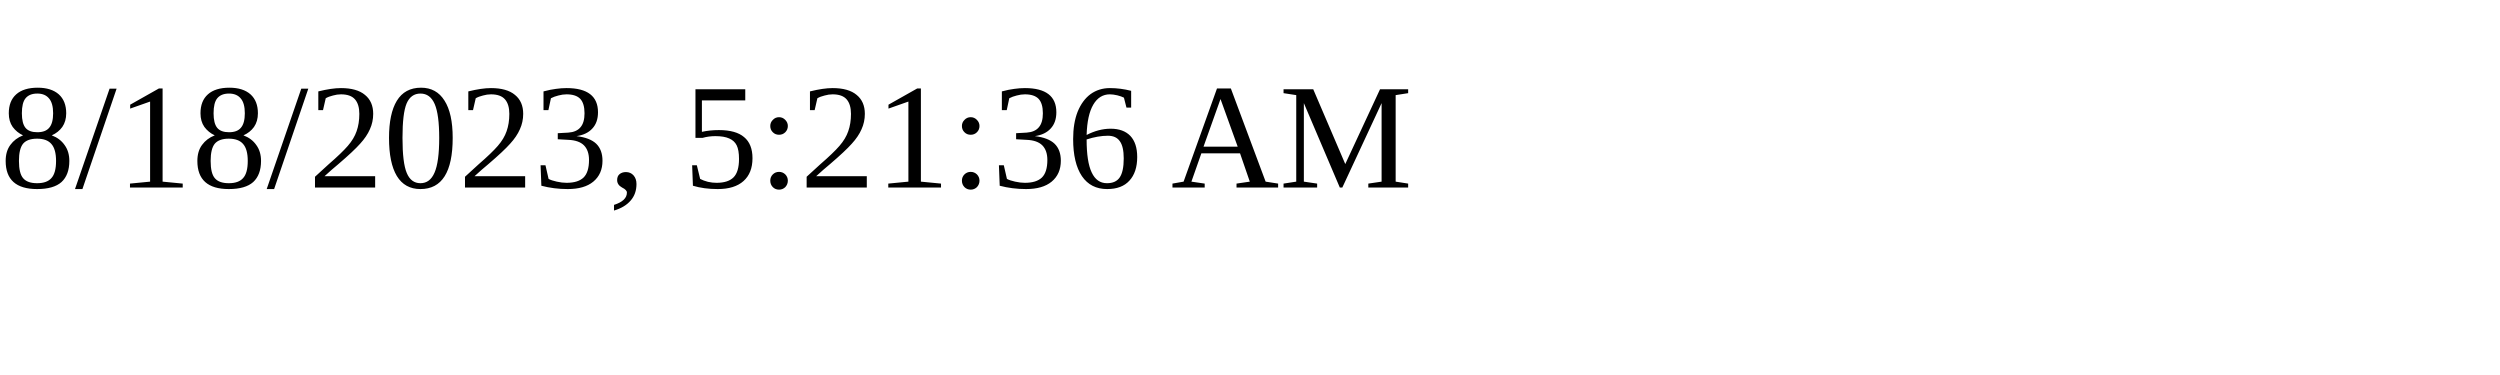
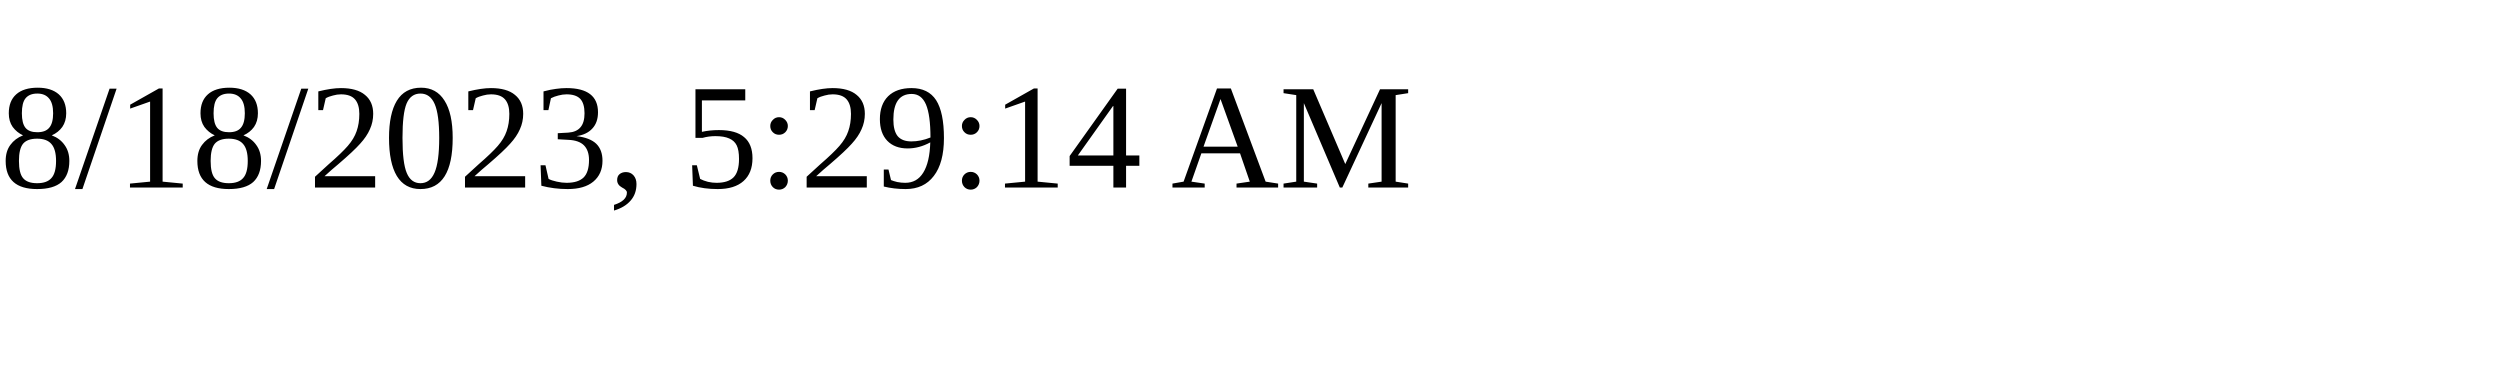
<svg xmlns="http://www.w3.org/2000/svg" height="30" width="200">
-   <text x="0" y="15">8/18/2023, 5:21:36 AM</text>
+   <text x="0" y="15">8/18/2023, 5:29:14 AM</text>
</svg>
